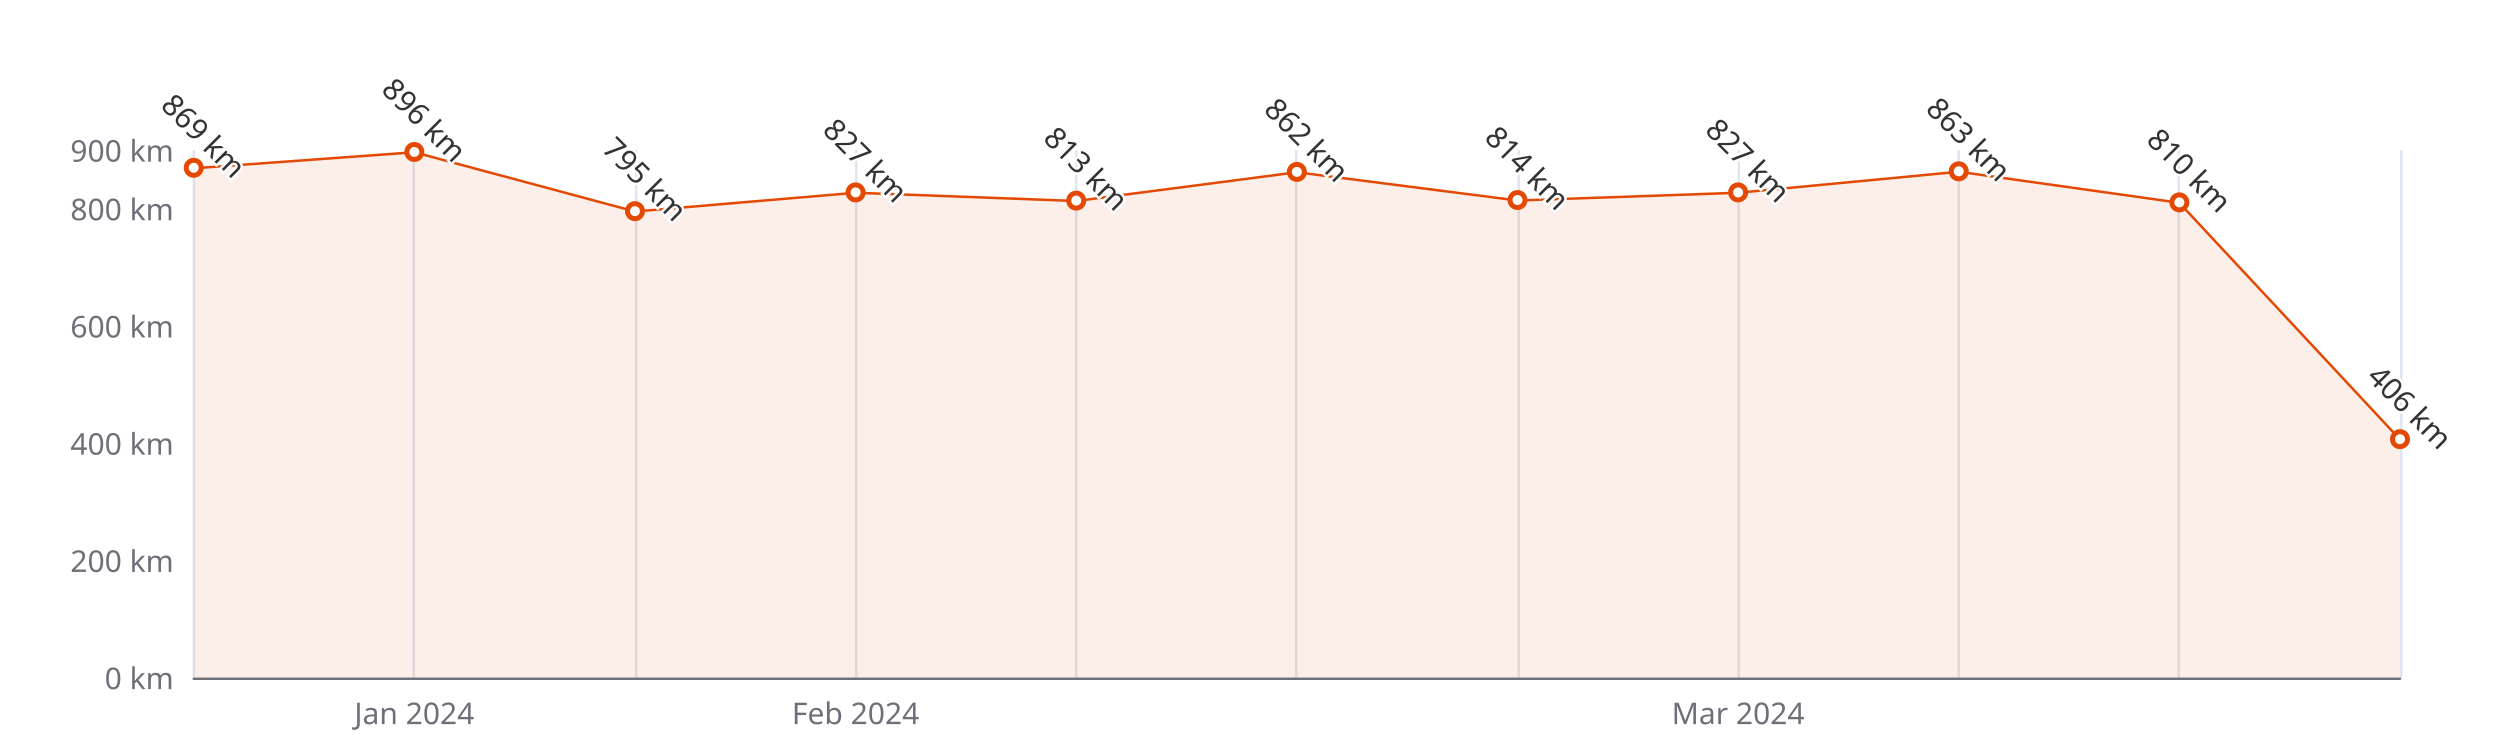
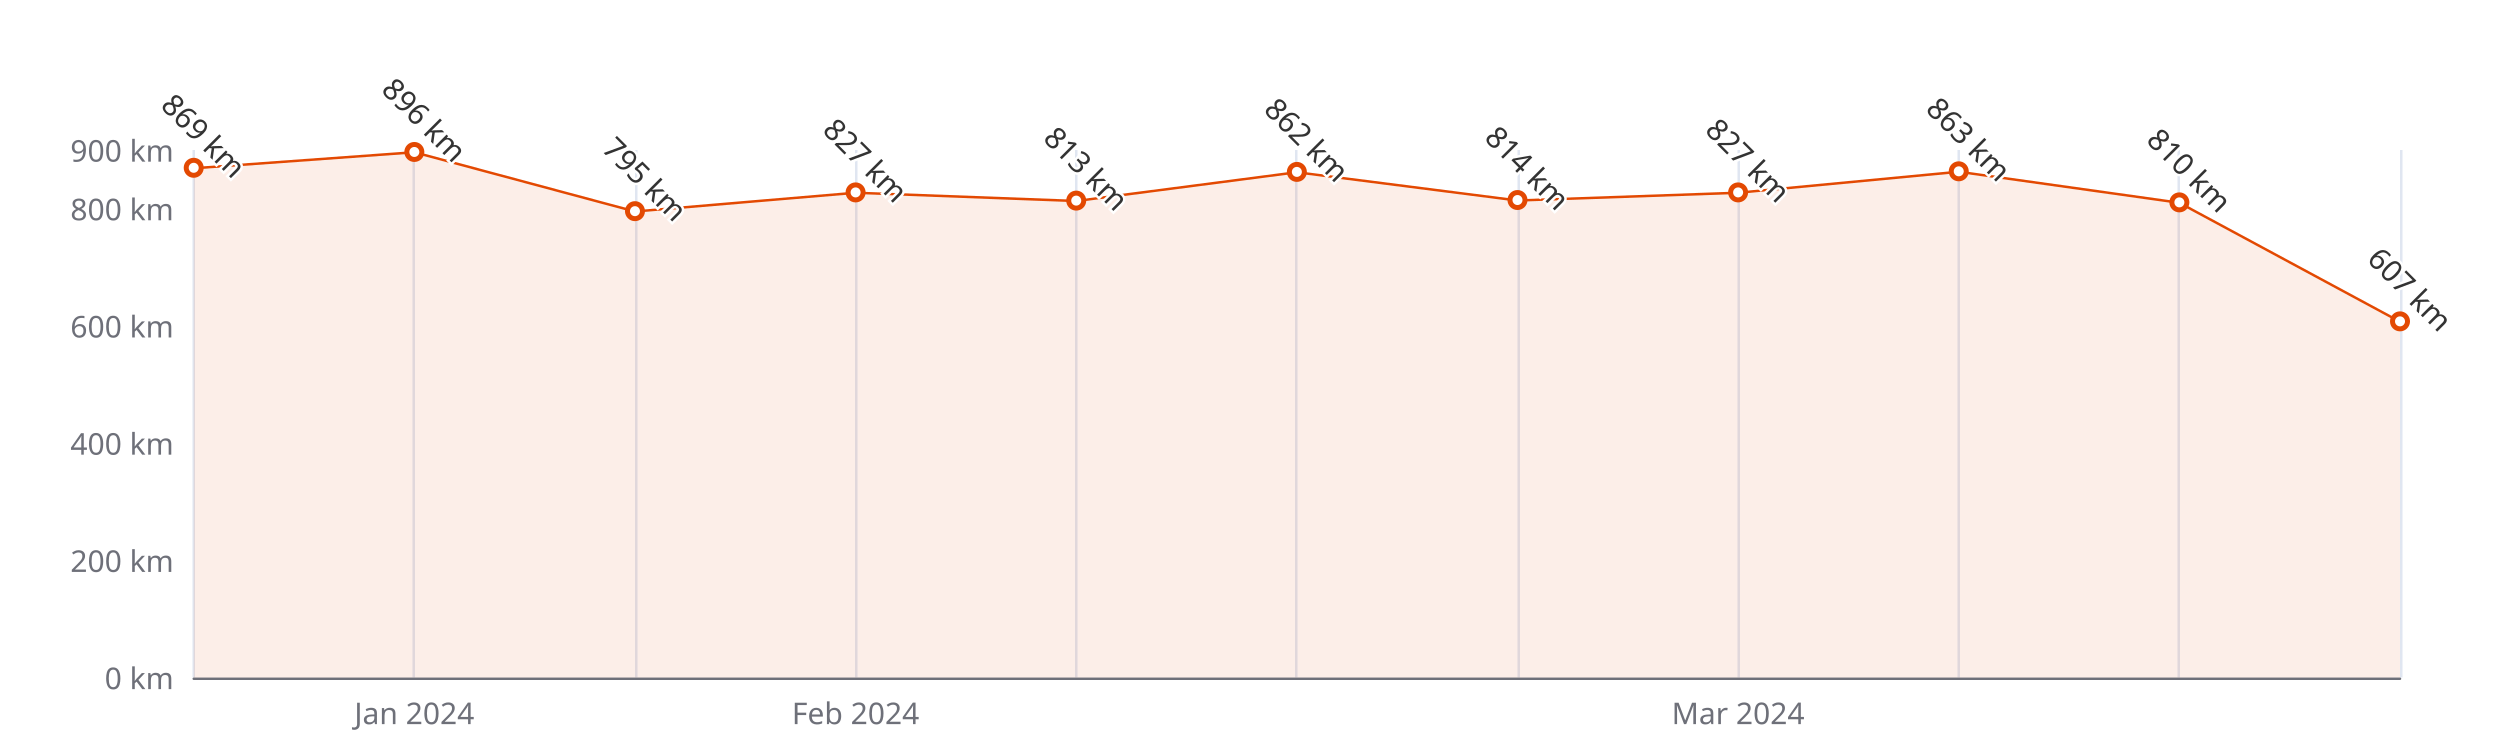
<svg xmlns="http://www.w3.org/2000/svg" width="1000" height="300" version="1.1" baseProfile="full" viewBox="0 0 1000 300">
  <rect width="1000" height="300" x="0" y="0" id="0" fill="#ffffff" />
  <path d="M77.5 60L77.5 271" fill="none" stroke="#E0E6F1" />
  <path d="M165.5 60L165.5 271" fill="none" stroke="#E0E6F1" />
  <path d="M254.5 60L254.5 271" fill="none" stroke="#E0E6F1" />
  <path d="M342.5 60L342.5 271" fill="none" stroke="#E0E6F1" />
  <path d="M430.5 60L430.5 271" fill="none" stroke="#E0E6F1" />
  <path d="M518.5 60L518.5 271" fill="none" stroke="#E0E6F1" />
  <path d="M607.5 60L607.5 271" fill="none" stroke="#E0E6F1" />
  <path d="M695.5 60L695.5 271" fill="none" stroke="#E0E6F1" />
  <path d="M783.5 60L783.5 271" fill="none" stroke="#E0E6F1" />
  <path d="M871.5 60L871.5 271" fill="none" stroke="#E0E6F1" />
  <path d="M960.5 60L960.5 271" fill="none" stroke="#E0E6F1" />
  <path d="M77.5 271.5L960 271.5" fill="none" stroke="#6E7079" stroke-linecap="round" />
  <text dominant-baseline="central" text-anchor="end" style="font-size:12px;font-family:sans-serif;" xml:space="preserve" transform="translate(69.48 271)" fill="#6E7079">0 km</text>
  <text dominant-baseline="central" text-anchor="end" style="font-size:12px;font-family:sans-serif;" xml:space="preserve" transform="translate(69.48 224.1111)" fill="#6E7079">200 km</text>
  <text dominant-baseline="central" text-anchor="end" style="font-size:12px;font-family:sans-serif;" xml:space="preserve" transform="translate(69.48 177.2222)" fill="#6E7079">400 km</text>
  <text dominant-baseline="central" text-anchor="end" style="font-size:12px;font-family:sans-serif;" xml:space="preserve" transform="translate(69.48 130.3333)" fill="#6E7079">600 km</text>
  <text dominant-baseline="central" text-anchor="end" style="font-size:12px;font-family:sans-serif;" xml:space="preserve" transform="translate(69.48 83.4444)" fill="#6E7079">800 km</text>
  <text dominant-baseline="central" text-anchor="end" style="font-size:12px;font-family:sans-serif;" xml:space="preserve" transform="translate(69.48 60)" fill="#6E7079">900 km</text>
  <text dominant-baseline="central" text-anchor="middle" style="font-size:12px;font-family:sans-serif;" xml:space="preserve" y="6" transform="translate(165.732 279)" fill="#6E7079">Jan 2024</text>
  <text dominant-baseline="central" text-anchor="middle" style="font-size:12px;font-family:sans-serif;" xml:space="preserve" y="6" transform="translate(342.236 279)" fill="#6E7079">Feb 2024</text>
  <text dominant-baseline="central" text-anchor="middle" style="font-size:12px;font-family:sans-serif;" xml:space="preserve" y="6" transform="translate(695.244 279)" fill="#6E7079">Mar 2024</text>
  <g clip-path="url(#zr5-c0)">
-     <path d="M77.5 67.3L165.7 60.9L254 84.6L342.2 77.1L430.5 80.4L518.7 68.9L607 80.2L695.2 77.1L783.5 68.7L871.7 81.1L960 175.8L960 271L871.7 271L783.5 271L695.2 271L607 271L518.7 271L430.5 271L342.2 271L254 271L165.7 271L77.5 271Z" fill="rgb(227,73,2)" fill-opacity="0.09" />
-     <path d="M77.5 67.3L165.7 60.9L254 84.6L342.2 77.1L430.5 80.4L518.7 68.9L607 80.2L695.2 77.1L783.5 68.7L871.7 81.1L960 175.8" fill="none" stroke="#E34902" stroke-linejoin="bevel" />
+     <path d="M77.5 67.3L165.7 60.9L254 84.6L342.2 77.1L430.5 80.4L518.7 68.9L607 80.2L695.2 77.1L783.5 68.7L871.7 81.1L960 128.7L960 271L871.7 271L783.5 271L695.2 271L607 271L518.7 271L430.5 271L342.2 271L254 271L165.7 271L77.5 271Z" fill="rgb(227,73,2)" fill-opacity="0.09" />
+     <path d="M77.5 67.3L165.7 60.9L254 84.6L342.2 77.1L430.5 80.4L518.7 68.9L607 80.2L695.2 77.1L783.5 68.7L871.7 81.1L960 128.7" fill="none" stroke="#E34902" stroke-linejoin="bevel" />
  </g>
  <path d="M1 0A1 1 0 1 1 1 -0.1A1 1 0 0 1 1 0" transform="matrix(3,0,0,3,77.48,67.2678)" fill="#fff" stroke="#E34902" stroke-width="0.667" />
  <path d="M1 0A1 1 0 1 1 1 -0.1A1 1 0 0 1 1 0" transform="matrix(3,0,0,3,165.732,60.9378)" fill="#fff" stroke="#E34902" stroke-width="0.667" />
  <path d="M1 0A1 1 0 1 1 1 -0.1A1 1 0 0 1 1 0" transform="matrix(3,0,0,3,253.984,84.6167)" fill="#fff" stroke="#E34902" stroke-width="0.667" />
  <path d="M1 0A1 1 0 1 1 1 -0.1A1 1 0 0 1 1 0" transform="matrix(3,0,0,3,342.236,77.1144)" fill="#fff" stroke="#E34902" stroke-width="0.667" />
  <path d="M1 0A1 1 0 1 1 1 -0.1A1 1 0 0 1 1 0" transform="matrix(3,0,0,3,430.488,80.3967)" fill="#fff" stroke="#E34902" stroke-width="0.667" />
  <path d="M1 0A1 1 0 1 1 1 -0.1A1 1 0 0 1 1 0" transform="matrix(3,0,0,3,518.74,68.9089)" fill="#fff" stroke="#E34902" stroke-width="0.667" />
  <path d="M1 0A1 1 0 1 1 1 -0.1A1 1 0 0 1 1 0" transform="matrix(3,0,0,3,606.992,80.1622)" fill="#fff" stroke="#E34902" stroke-width="0.667" />
  <path d="M1 0A1 1 0 1 1 1 -0.1A1 1 0 0 1 1 0" transform="matrix(3,0,0,3,695.244,77.1144)" fill="#fff" stroke="#E34902" stroke-width="0.667" />
  <path d="M1 0A1 1 0 1 1 1 -0.1A1 1 0 0 1 1 0" transform="matrix(3,0,0,3,783.496,68.6744)" fill="#fff" stroke="#E34902" stroke-width="0.667" />
  <path d="M1 0A1 1 0 1 1 1 -0.1A1 1 0 0 1 1 0" transform="matrix(3,0,0,3,871.748,81.1)" fill="#fff" stroke="#E34902" stroke-width="0.667" />
-   <path d="M1 0A1 1 0 1 1 1 -0.1A1 1 0 0 1 1 0" transform="matrix(3,0,0,3,960,175.8156)" fill="#fff" stroke="#E34902" stroke-width="0.667" />
+   <path d="M1 0A1 1 0 1 1 1 -0.1A1 1 0 0 1 1 0" transform="matrix(3,0,0,3,960,128.6922)" fill="#fff" stroke="#E34902" stroke-width="0.667" />
  <text dominant-baseline="central" text-anchor="middle" style="font-size:12px;font-family:sans-serif;" xml:space="preserve" y="-6" transform="matrix(0.707,0.707,-0.707,0.707,77.48,58.2678)" fill="#333" stroke="rgb(255,255,255)" stroke-width="2" paint-order="stroke" stroke-miterlimit="2">869 km</text>
  <text dominant-baseline="central" text-anchor="middle" style="font-size:12px;font-family:sans-serif;" xml:space="preserve" y="-6" transform="matrix(0.707,0.707,-0.707,0.707,165.732,51.9378)" fill="#333" stroke="rgb(255,255,255)" stroke-width="2" paint-order="stroke" stroke-miterlimit="2">896 km</text>
  <text dominant-baseline="central" text-anchor="middle" style="font-size:12px;font-family:sans-serif;" xml:space="preserve" y="-6" transform="matrix(0.707,0.707,-0.707,0.707,253.984,75.6167)" fill="#333" stroke="rgb(255,255,255)" stroke-width="2" paint-order="stroke" stroke-miterlimit="2">795 km</text>
  <text dominant-baseline="central" text-anchor="middle" style="font-size:12px;font-family:sans-serif;" xml:space="preserve" y="-6" transform="matrix(0.707,0.707,-0.707,0.707,342.236,68.1144)" fill="#333" stroke="rgb(255,255,255)" stroke-width="2" paint-order="stroke" stroke-miterlimit="2">827 km</text>
  <text dominant-baseline="central" text-anchor="middle" style="font-size:12px;font-family:sans-serif;" xml:space="preserve" y="-6" transform="matrix(0.707,0.707,-0.707,0.707,430.488,71.3967)" fill="#333" stroke="rgb(255,255,255)" stroke-width="2" paint-order="stroke" stroke-miterlimit="2">813 km</text>
  <text dominant-baseline="central" text-anchor="middle" style="font-size:12px;font-family:sans-serif;" xml:space="preserve" y="-6" transform="matrix(0.707,0.707,-0.707,0.707,518.74,59.9089)" fill="#333" stroke="rgb(255,255,255)" stroke-width="2" paint-order="stroke" stroke-miterlimit="2">862 km</text>
  <text dominant-baseline="central" text-anchor="middle" style="font-size:12px;font-family:sans-serif;" xml:space="preserve" y="-6" transform="matrix(0.707,0.707,-0.707,0.707,606.992,71.1622)" fill="#333" stroke="rgb(255,255,255)" stroke-width="2" paint-order="stroke" stroke-miterlimit="2">814 km</text>
  <text dominant-baseline="central" text-anchor="middle" style="font-size:12px;font-family:sans-serif;" xml:space="preserve" y="-6" transform="matrix(0.707,0.707,-0.707,0.707,695.244,68.1144)" fill="#333" stroke="rgb(255,255,255)" stroke-width="2" paint-order="stroke" stroke-miterlimit="2">827 km</text>
  <text dominant-baseline="central" text-anchor="middle" style="font-size:12px;font-family:sans-serif;" xml:space="preserve" y="-6" transform="matrix(0.707,0.707,-0.707,0.707,783.496,59.6744)" fill="#333" stroke="rgb(255,255,255)" stroke-width="2" paint-order="stroke" stroke-miterlimit="2">863 km</text>
  <text dominant-baseline="central" text-anchor="middle" style="font-size:12px;font-family:sans-serif;" xml:space="preserve" y="-6" transform="matrix(0.707,0.707,-0.707,0.707,871.748,72.1)" fill="#333" stroke="rgb(255,255,255)" stroke-width="2" paint-order="stroke" stroke-miterlimit="2">810 km</text>
-   <text dominant-baseline="central" text-anchor="middle" style="font-size:12px;font-family:sans-serif;" xml:space="preserve" y="-6" transform="matrix(0.707,0.707,-0.707,0.707,960,166.8156)" fill="#333" stroke="rgb(255,255,255)" stroke-width="2" paint-order="stroke" stroke-miterlimit="2">406 km</text>
+   <text dominant-baseline="central" text-anchor="middle" style="font-size:12px;font-family:sans-serif;" xml:space="preserve" y="-6" transform="matrix(0.707,0.707,-0.707,0.707,960,119.6922)" fill="#333" stroke="rgb(255,255,255)" stroke-width="2" paint-order="stroke" stroke-miterlimit="2">607 km</text>
  <defs>
    <clipPath id="zr5-c0">
      <path d="M76 59.5l884 0l0 212l-884 0Z" fill="#000" />
    </clipPath>
  </defs>
</svg>
